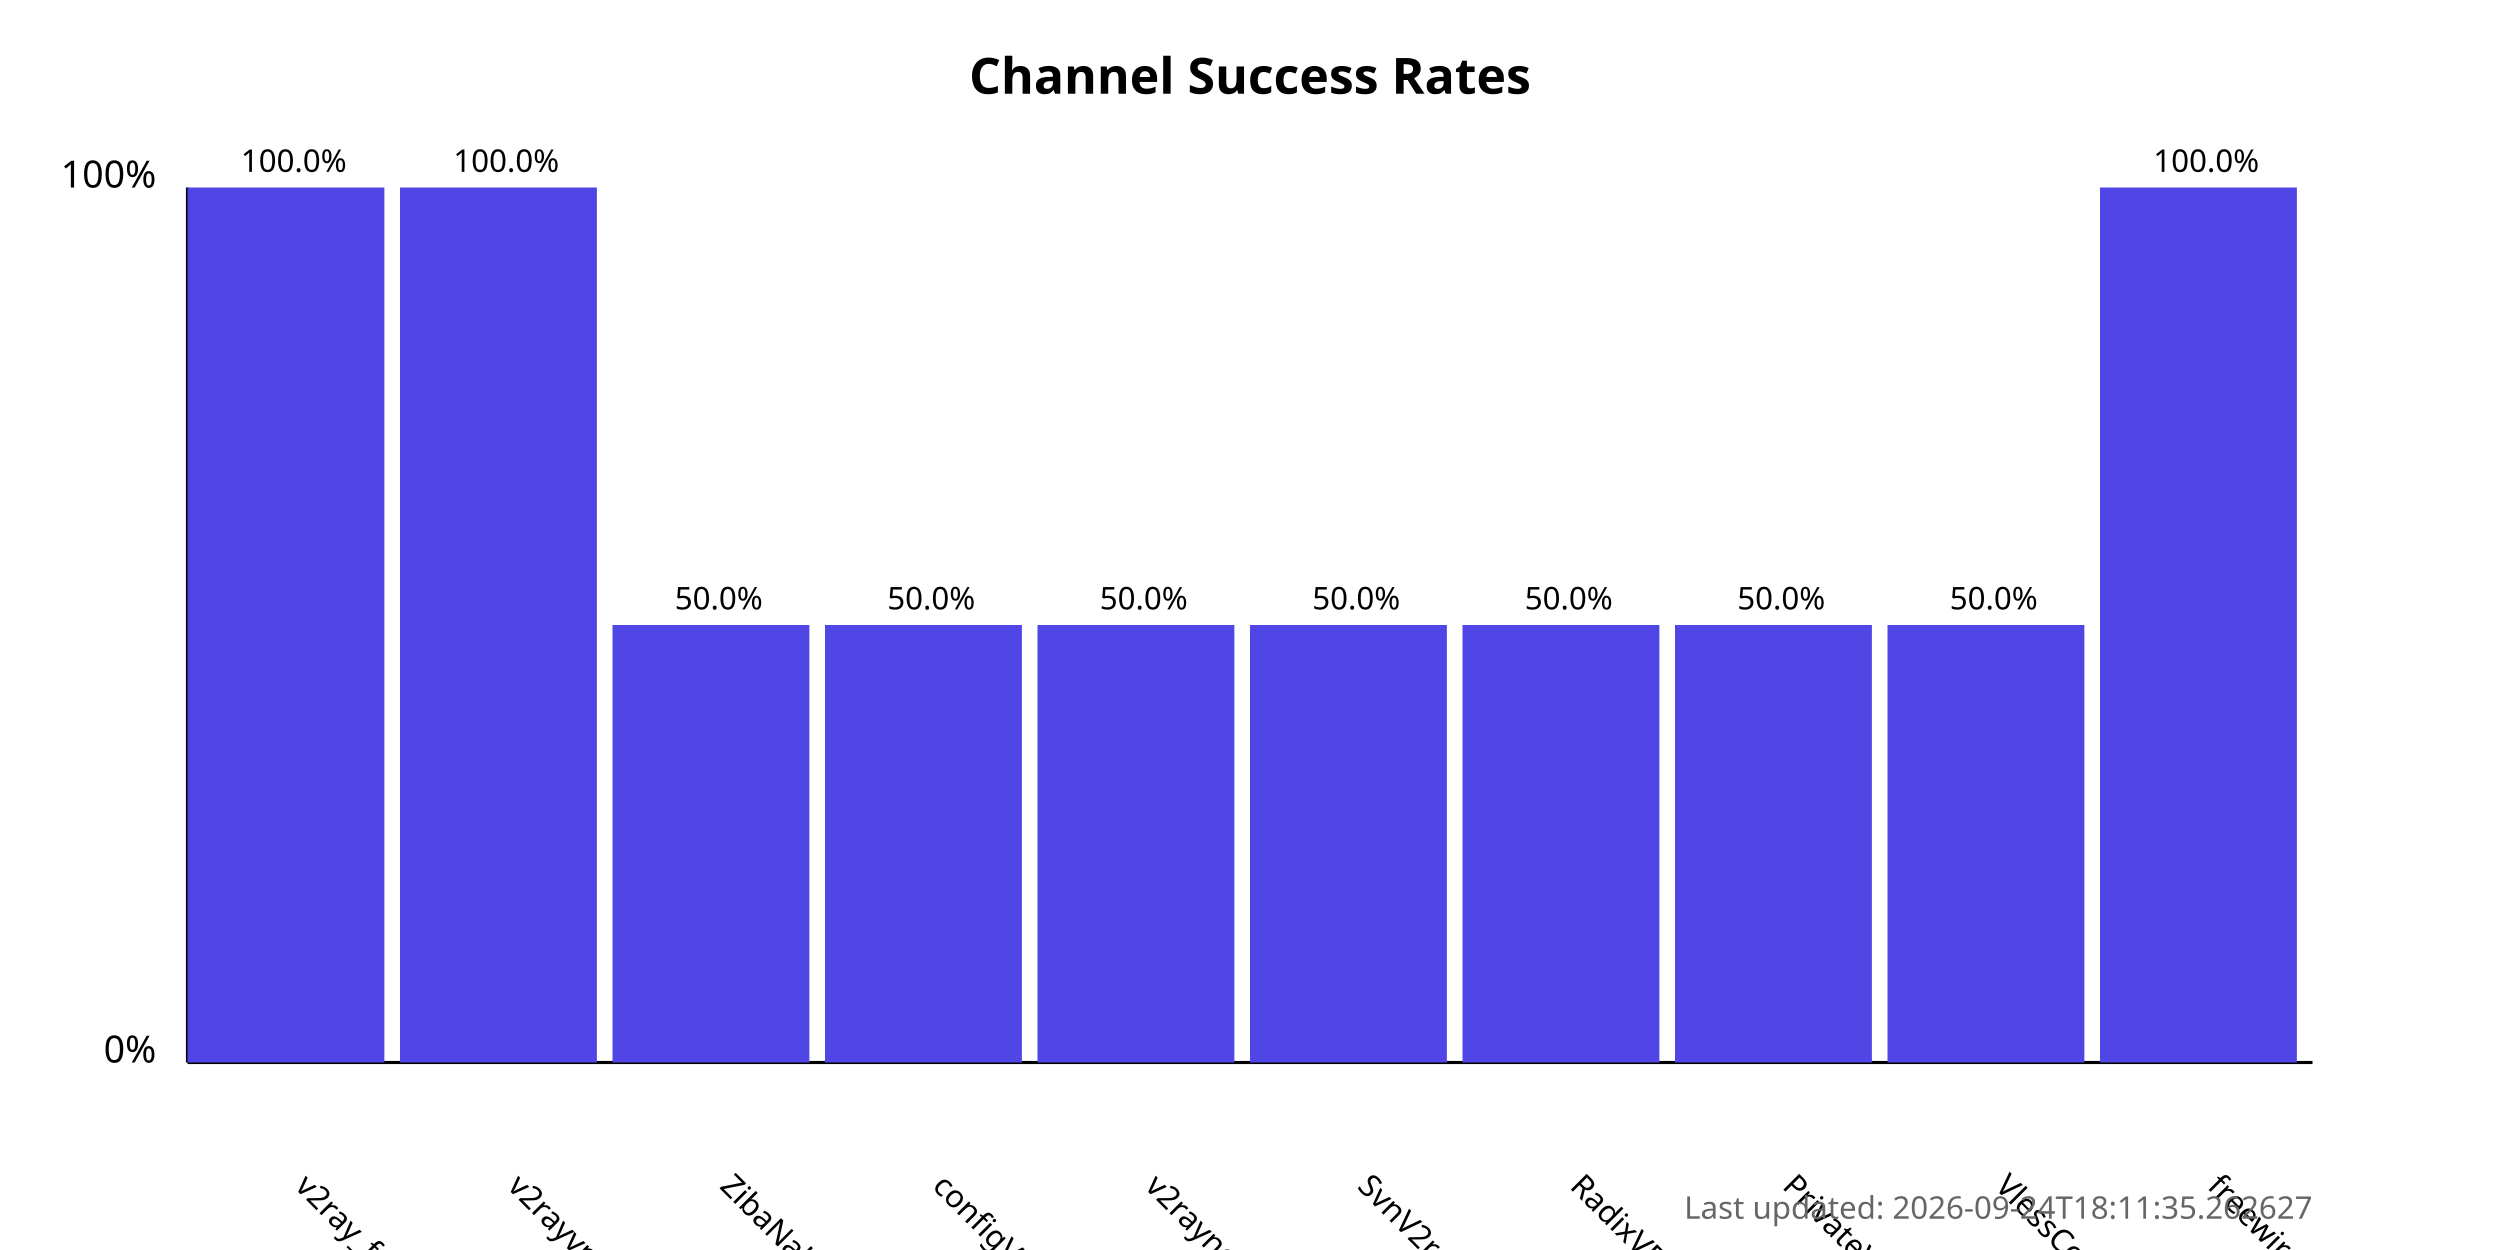
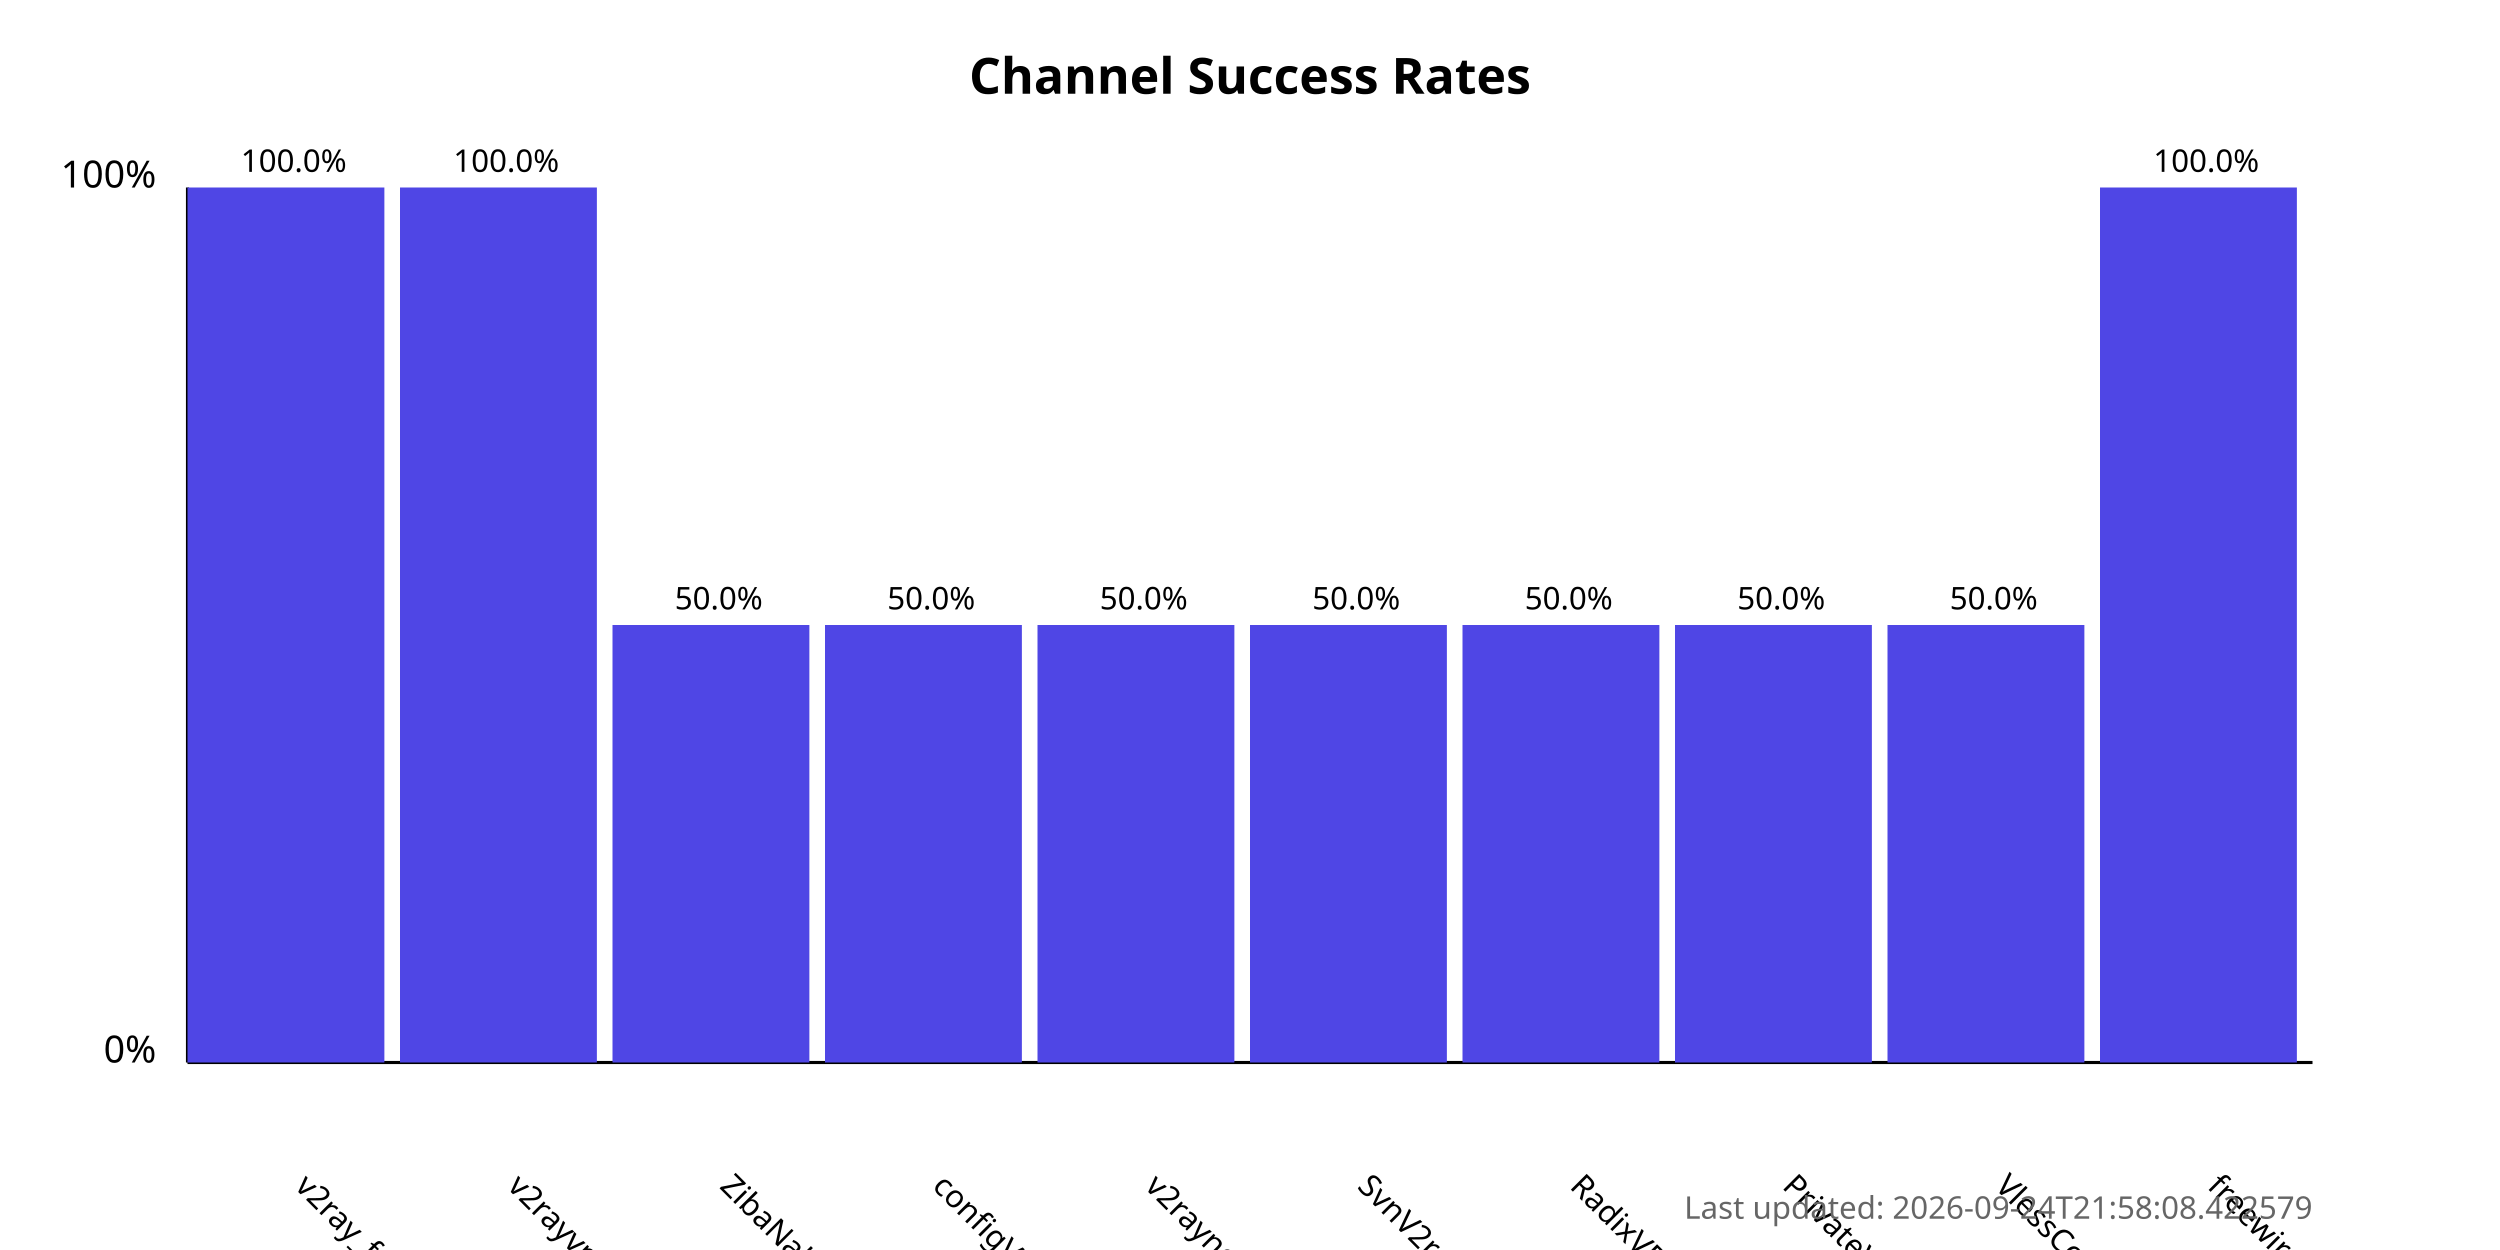
<svg xmlns="http://www.w3.org/2000/svg" width="800" height="400">
  <style>
            .chart-title { font: bold 16px sans-serif; }
            .axis-label { font: 12px sans-serif; }
            .tick-label { font: 10px sans-serif; }
            .bar { fill: #4f46e5; }
            .bar:hover { fill: #6366f1; }
            .timestamp { font: 10px sans-serif; fill: #666; }
        </style>
  <text x="400.0" y="30" text-anchor="middle" class="chart-title">
            Channel Success Rates
        </text>
  <line x1="60" y1="340" x2="60" y2="60" stroke="black" stroke-width="1" />
  <line x1="60" y1="340" x2="740" y2="340" stroke="black" stroke-width="1" />
  <text x="50" y="340" text-anchor="end" class="axis-label">0%</text>
  <text x="50" y="60" text-anchor="end" class="axis-label">100%</text>
  <g>
    <rect x="60" y="60.0" width="63.0" height="280.0" class="bar" />
    <text x="94.0" y="380" transform="rotate(45, 94.0, 380)" text-anchor="start" class="tick-label">
                v2ray_free_conf
            </text>
    <text x="94.0" y="55.0" text-anchor="middle" class="tick-label">
                100.0%
            </text>
  </g>
  <g>
    <rect x="128.0" y="60.0" width="63.0" height="280.0" class="bar" />
    <text x="162.0" y="380" transform="rotate(45, 162.0, 380)" text-anchor="start" class="tick-label">
                v2rayvpno
            </text>
    <text x="162.0" y="55.0" text-anchor="middle" class="tick-label">
                100.0%
            </text>
  </g>
  <g>
    <rect x="196.0" y="200.0" width="63.0" height="140.0" class="bar" />
    <text x="230.0" y="380" transform="rotate(45, 230.0, 380)" text-anchor="start" class="tick-label">
                ZibaNabz
            </text>
    <text x="230.0" y="195.0" text-anchor="middle" class="tick-label">
                50.0%
            </text>
  </g>
  <g>
    <rect x="264.0" y="200.0" width="63.0" height="140.0" class="bar" />
    <text x="298.0" y="380" transform="rotate(45, 298.0, 380)" text-anchor="start" class="tick-label">
                configV2rayForFree
            </text>
    <text x="298.0" y="195.0" text-anchor="middle" class="tick-label">
                50.0%
            </text>
  </g>
  <g>
    <rect x="332.0" y="200.0" width="63.0" height="140.0" class="bar" />
    <text x="366.0" y="380" transform="rotate(45, 366.0, 380)" text-anchor="start" class="tick-label">
                v2rayngvpn
            </text>
    <text x="366.0" y="195.0" text-anchor="middle" class="tick-label">
                50.0%
            </text>
  </g>
  <g>
    <rect x="400.0" y="200.0" width="63.0" height="140.0" class="bar" />
    <text x="434.0" y="380" transform="rotate(45, 434.0, 380)" text-anchor="start" class="tick-label">
                SvnV2ray
            </text>
    <text x="434.0" y="195.0" text-anchor="middle" class="tick-label">
                50.0%
            </text>
  </g>
  <g>
    <rect x="468.0" y="200.0" width="63.0" height="140.0" class="bar" />
    <text x="502.0" y="380" transform="rotate(45, 502.0, 380)" text-anchor="start" class="tick-label">
                RadixVPN
            </text>
    <text x="502.0" y="195.0" text-anchor="middle" class="tick-label">
                50.0%
            </text>
  </g>
  <g>
    <rect x="536.0" y="200.0" width="63.0" height="140.0" class="bar" />
    <text x="570.0" y="380" transform="rotate(45, 570.0, 380)" text-anchor="start" class="tick-label">
                PrivateVPNs
            </text>
    <text x="570.0" y="195.0" text-anchor="middle" class="tick-label">
                50.0%
            </text>
  </g>
  <g>
    <rect x="604.0" y="200.0" width="63.0" height="140.0" class="bar" />
    <text x="638.0" y="380" transform="rotate(45, 638.0, 380)" text-anchor="start" class="tick-label">
                VlessConfig
            </text>
    <text x="638.0" y="195.0" text-anchor="middle" class="tick-label">
                50.0%
            </text>
  </g>
  <g>
    <rect x="672.0" y="60.0" width="63.0" height="280.0" class="bar" />
    <text x="706.0" y="380" transform="rotate(45, 706.0, 380)" text-anchor="start" class="tick-label">
                freewireguard
            </text>
    <text x="706.0" y="55.0" text-anchor="middle" class="tick-label">
                100.0%
            </text>
  </g>
  <text x="740" y="390" text-anchor="end" class="timestamp">
-             Last updated: 2026-09-24T18:11:35.262627
+             Last updated: 2026-09-24T21:58:08.422579
        </text>
</svg>
